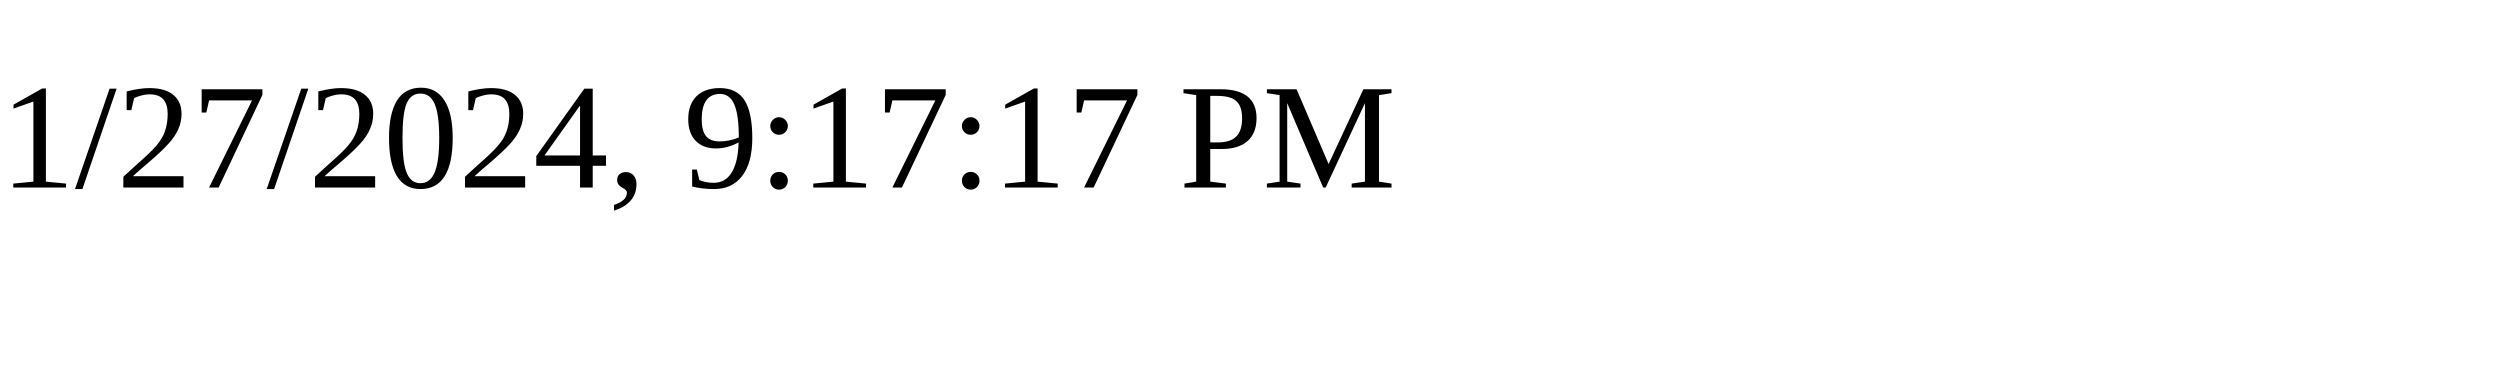
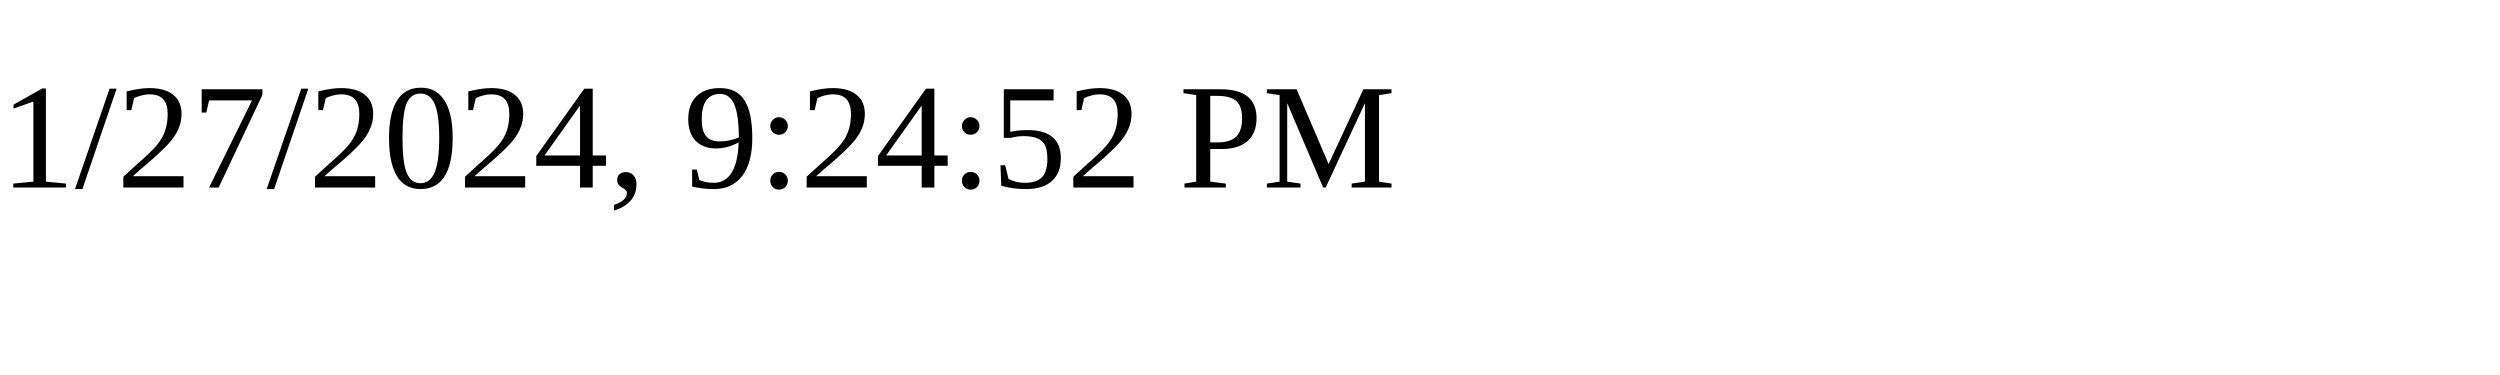
<svg xmlns="http://www.w3.org/2000/svg" height="30" width="200">
-   <text x="0" y="15">1/27/2024, 9:17:17 PM</text>
+   <text x="0" y="15">1/27/2024, 9:24:52 PM</text>
</svg>
